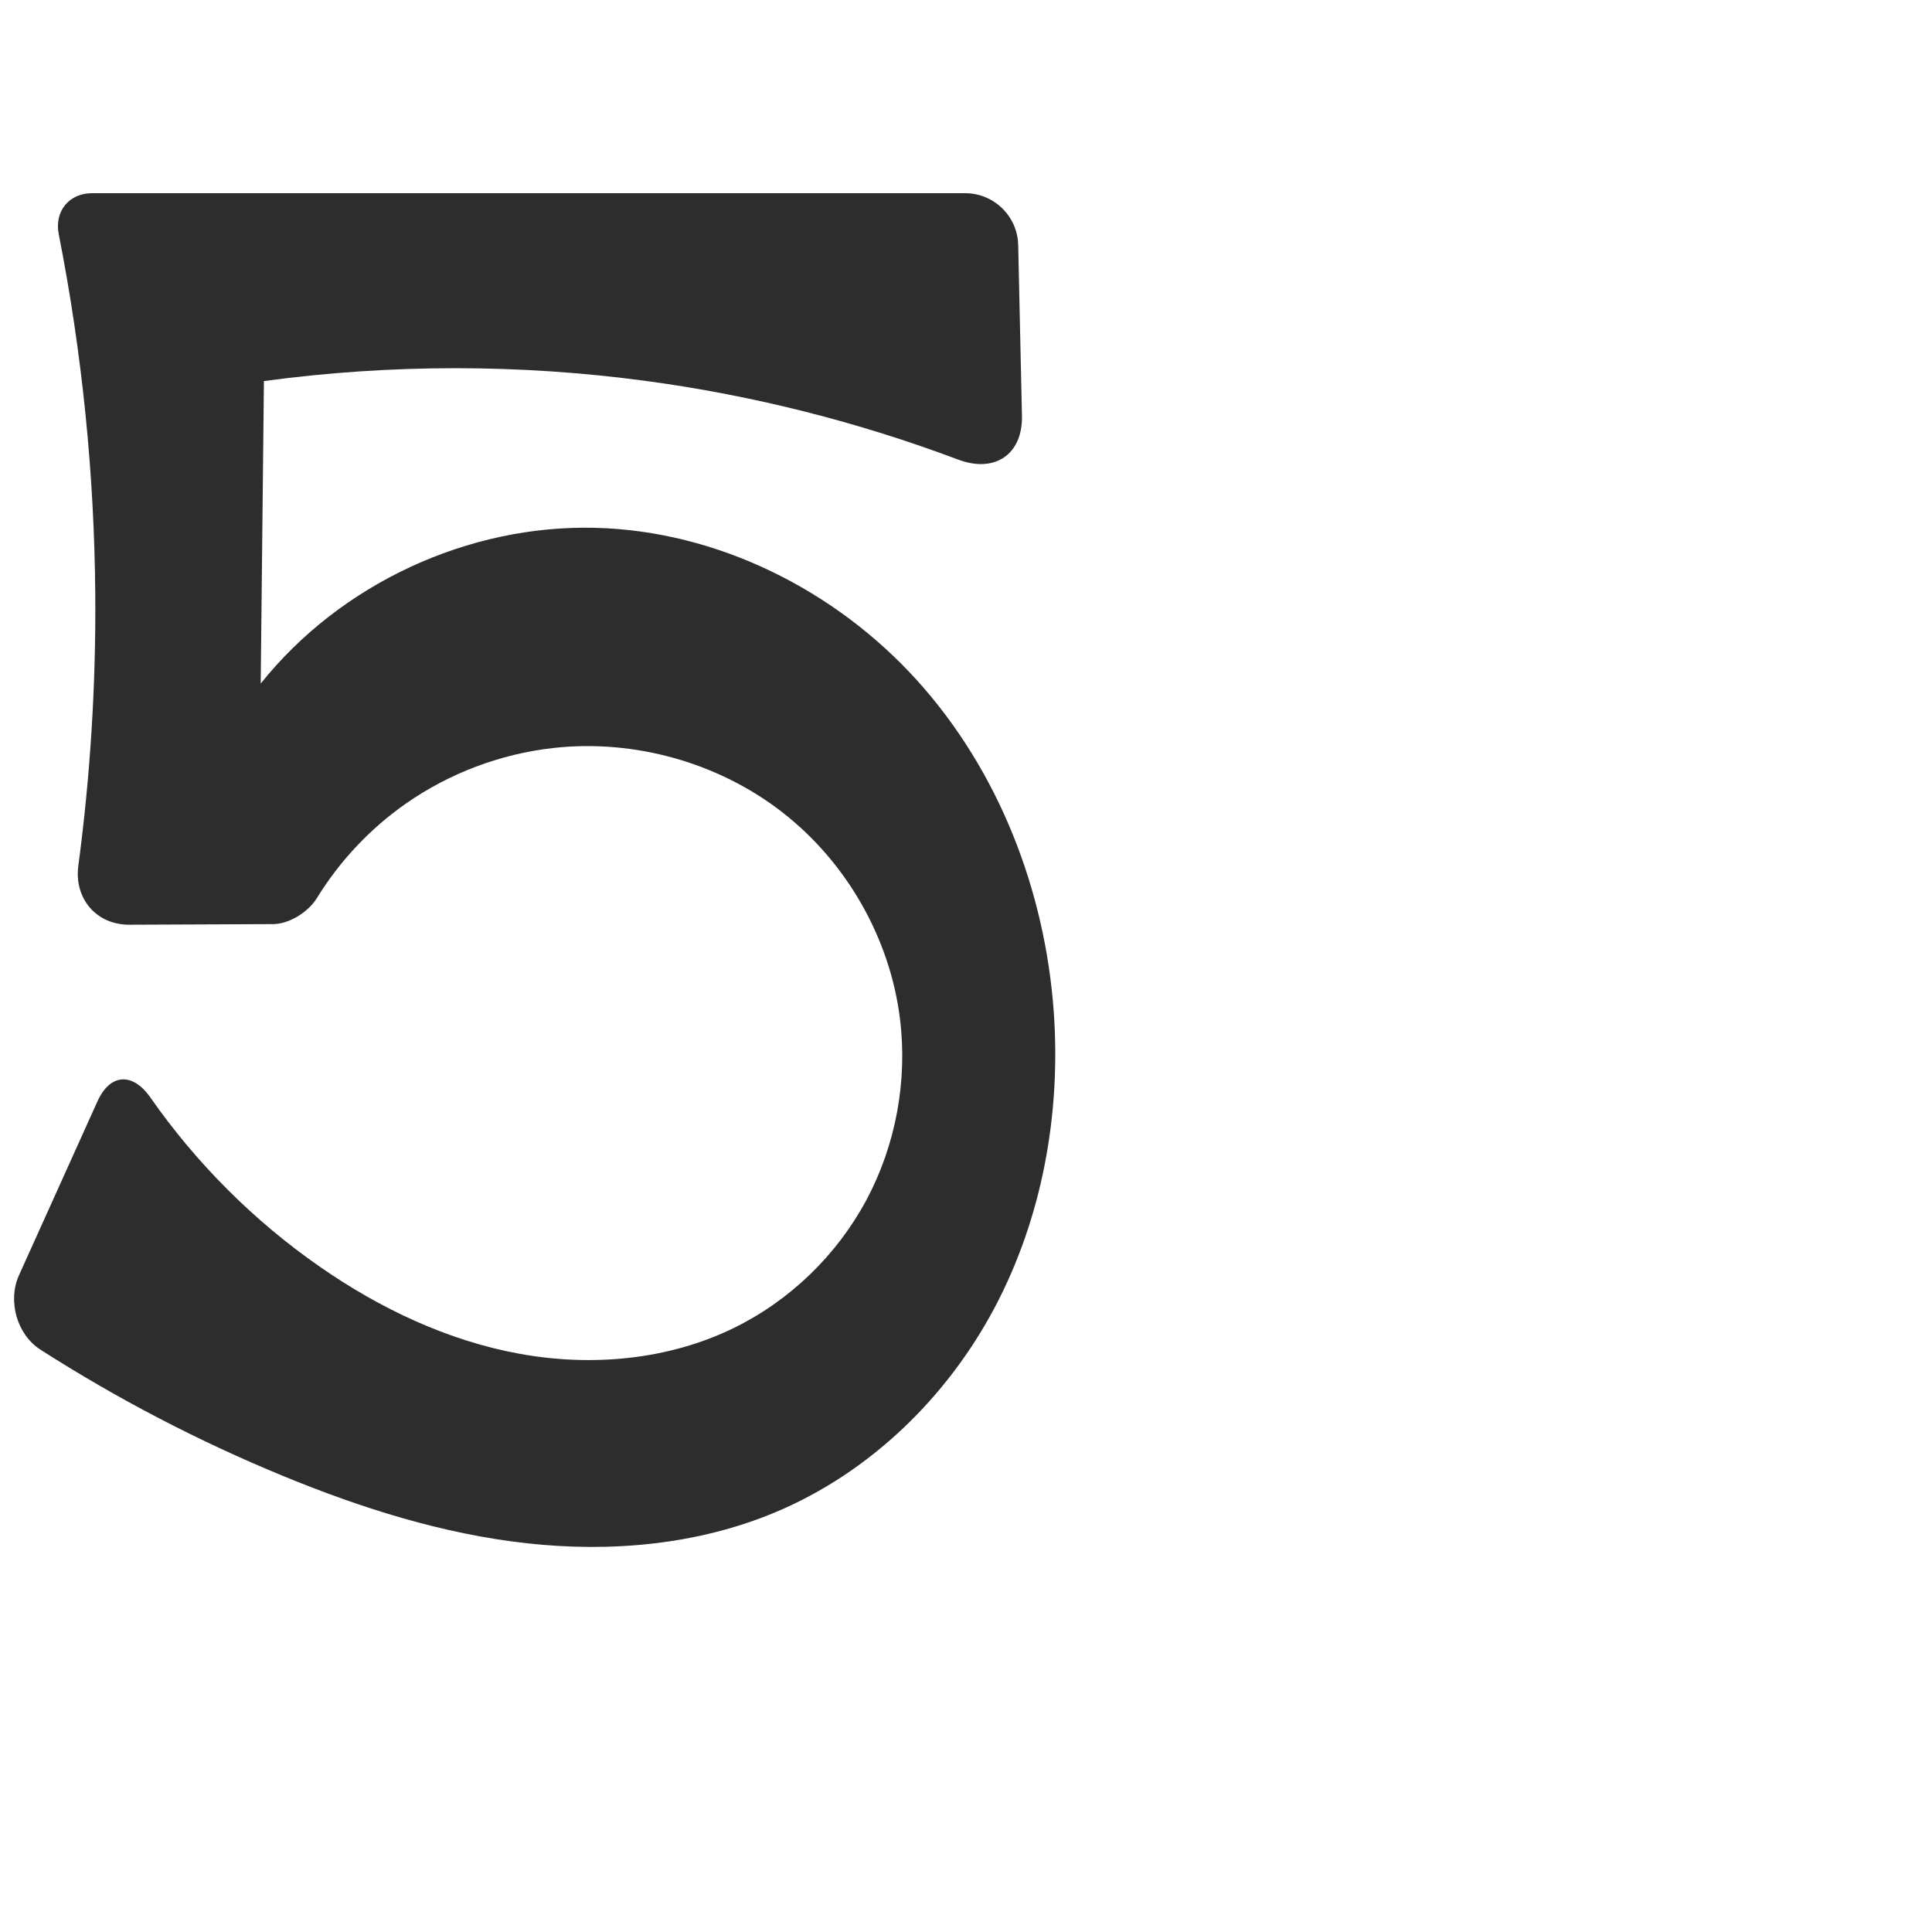
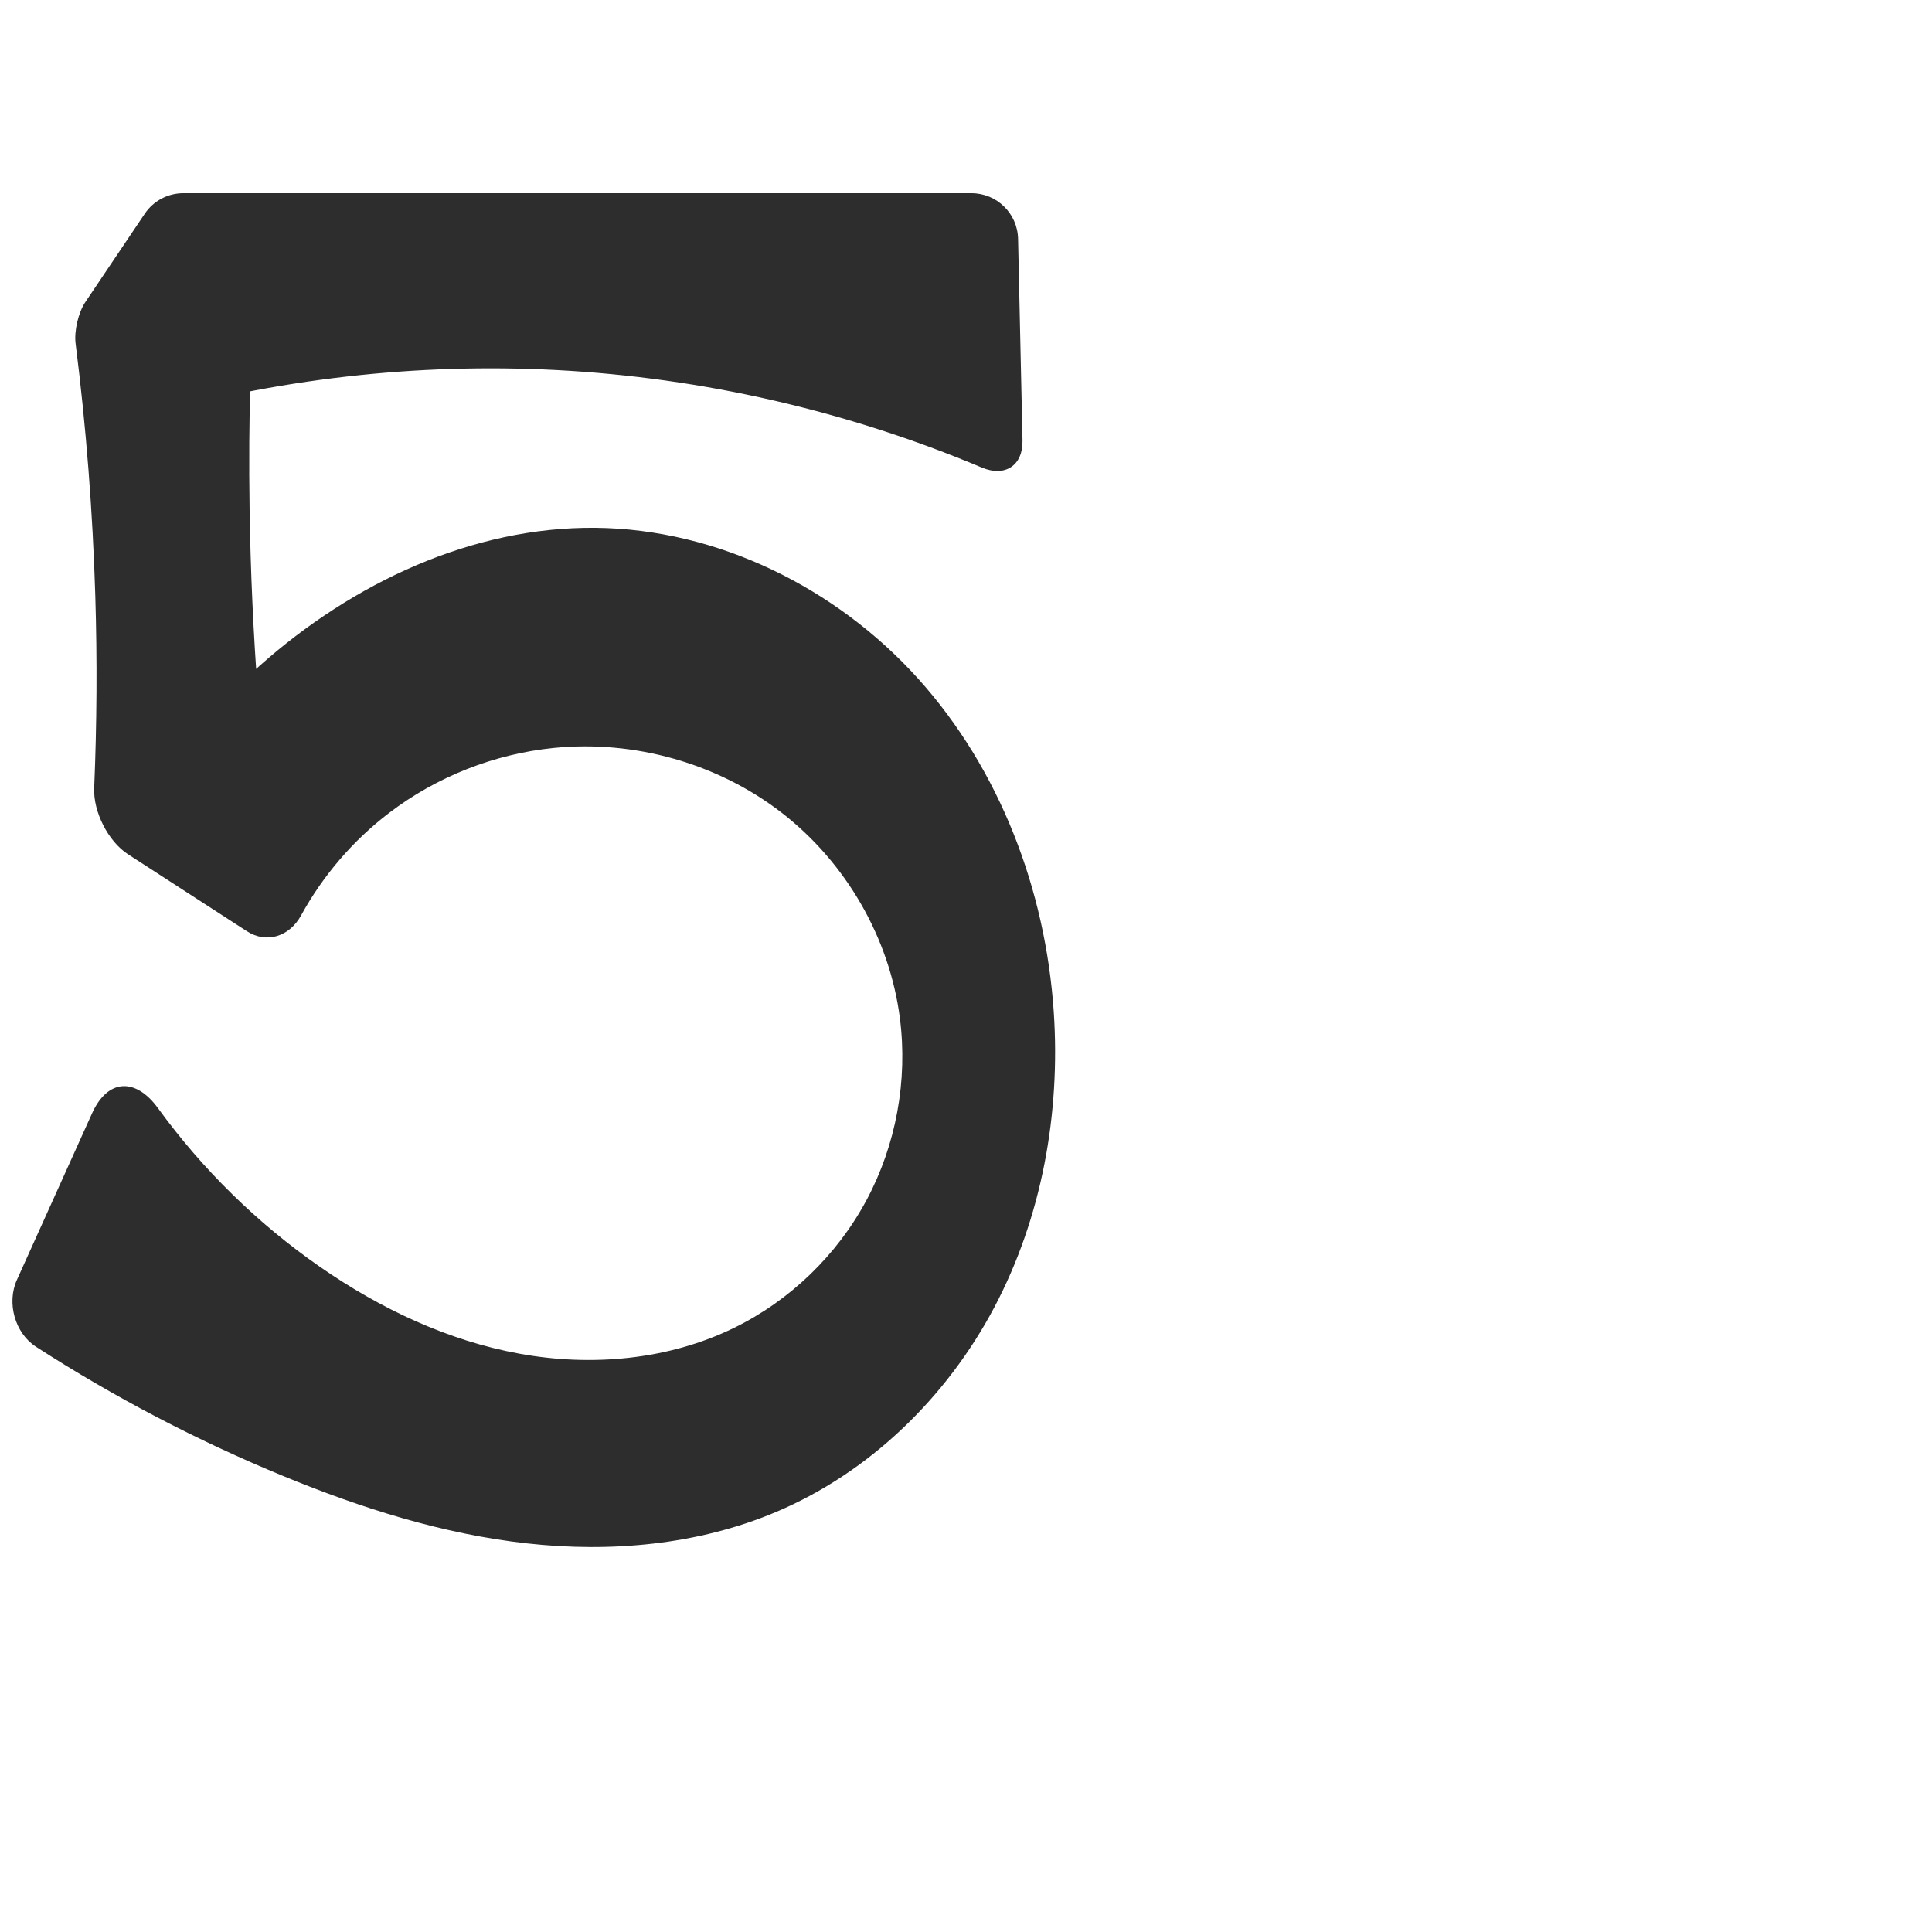
<svg xmlns="http://www.w3.org/2000/svg" xml:space="preserve" width="1000" height="1000" version="1.1" style="clip-rule:evenodd;fill-rule:evenodd;image-rendering:optimizeQuality;shape-rendering:geometricPrecision;text-rendering:geometricPrecision" viewBox="0 0 1000 1000" id="svg10">
  <defs id="defs4">
    <style type="text/css" id="style2">
   
    .fil0 {fill:#EF7F1A;fill-rule:nonzero}
   
  </style>
  </defs>
-   <path style="fill:#2d2d2d;stroke:none;stroke-width:1px;stroke-linecap:butt;stroke-linejoin:miter;stroke-opacity:1" d="m 527.021,126.875 1.941,88.298 c 0.442,20.093 -14.122,29.812 -32.932,22.739 -51.975,-19.542 -106.153,-33.225 -161.18,-40.67 -65.683,-8.887 -132.562,-8.887 -198.244,0 l -1.666,156.583 c 41.196,-51.585 107.261,-82.33 173.256,-80.628 63.052,1.626 124.025,32.089 166.359,78.845 42.334,46.756 66.37,108.794 70.865,171.707 3.757,52.585 -5.917,106.495 -30.6,153.078 -24.684,46.583 -64.725,85.434 -113.333,105.845 -40.33,16.936 -85.334,20.94 -128.809,16.121 C 229.202,793.975 187.054,780.63 146.601,763.989 102.87,745.999 60.759,724.075 20.935,698.579 8.697,690.743 3.861,673.287 9.839,660.041 L 50.449,570.048 c 6.557,-14.53 18.273,-15.052 27.394,-1.984 23.784,34.079 53.629,63.932 87.765,87.64 31.097,21.597 66.09,38.238 103.34,45.013 37.25,6.775 76.865,3.262 110.882,-13.361 29.064,-14.202 53.418,-37.803 68.663,-66.334 15.244,-28.531 21.327,-61.844 17.302,-93.942 -5.228,-41.688 -27.718,-80.892 -60.894,-106.672 -33.176,-25.78 -76.602,-37.884 -118.362,-33.265 -27.424,3.034 -54.043,13.079 -76.634,28.919 -18.412,12.91 -34.117,29.647 -45.901,48.796 -4.43,7.199 -14.258,13.424 -22.714,13.46 l -74.321,0.318 c -17.111,0.073 -28.679,-13.55 -26.422,-30.511 6.17,-46.364 9.104,-93.159 8.768,-139.931 C 48.862,245.446 42.515,182.742 30.396,121.173 28.089,109.454 35.674,100 47.618,100 H 499.549 a 27.479,27.479 44.37 0 1 27.472,26.875 z" id="path850" />
+   <path style="fill:#2d2d2d;fill-rule:nonzero;stroke:none;stroke-width:1px;stroke-linecap:butt;stroke-linejoin:miter;stroke-opacity:1" d="m 526.949,123.593 2.294,104.367 c 0.286,13.03 -9.051,19.105 -21.064,14.052 C 438.468,212.694 363.659,195.511 288.134,191.552 215.579,187.749 142.401,196.116 72.578,216.2 l 60.579,-92.768 c -3.362,46.68 -4.686,93.506 -3.968,140.301 0.988,64.415 5.848,128.77 14.544,192.602 L 81.325,404.109 c 15.353,-21.818 33.232,-41.858 53.164,-59.592 47.842,-42.565 109.673,-71.937 173.706,-71.32 63.24,0.609 124.682,31.07 167.01,78.06 42.327,46.99 65.976,109.392 70.215,172.492 3.531,52.571 -6.166,106.41 -30.802,152.985 -24.636,46.575 -64.575,85.482 -113.131,105.938 -40.315,16.984 -85.33,20.998 -128.809,16.17 -43.479,-4.827 -85.625,-18.199 -126.077,-34.854 C 102.04,745.641 59.158,723.22 18.656,697.106 7.703,690.044 3.362,674.394 8.722,662.514 L 47.656,576.238 c 8.099,-17.948 22.549,-18.561 34.122,-2.64 23.105,31.786 51.547,59.696 83.83,82.106 31.099,21.588 66.095,38.214 103.342,44.983 37.247,6.769 76.853,3.263 110.88,-13.33 29.086,-14.184 53.478,-37.765 68.739,-66.3 15.261,-28.535 21.333,-61.877 17.225,-93.975 -5.325,-41.608 -27.942,-80.647 -61.104,-106.335 -33.162,-25.689 -76.417,-37.823 -118.152,-33.602 -30.759,3.111 -60.593,14.9 -85.171,33.654 -18.68,14.254 -34.28,32.499 -45.574,53.099 -5.904,10.768 -17.735,14.752 -28.052,8.074 L 66.277,442.188 c -10.295,-6.663 -18.046,-21.99 -17.532,-34.242 1.393,-33.229 1.583,-66.508 0.569,-99.751 -1.33,-43.596 -4.731,-87.129 -10.188,-130.402 -0.813,-6.451 1.418,-16.048 5.047,-21.444 L 74.923,110.619 A 24.025,24.025 151.959 0 1 94.86,100 h 407.971 a 24.124,24.124 44.37 0 1 24.118,23.593 z" id="path850" />
</svg>
